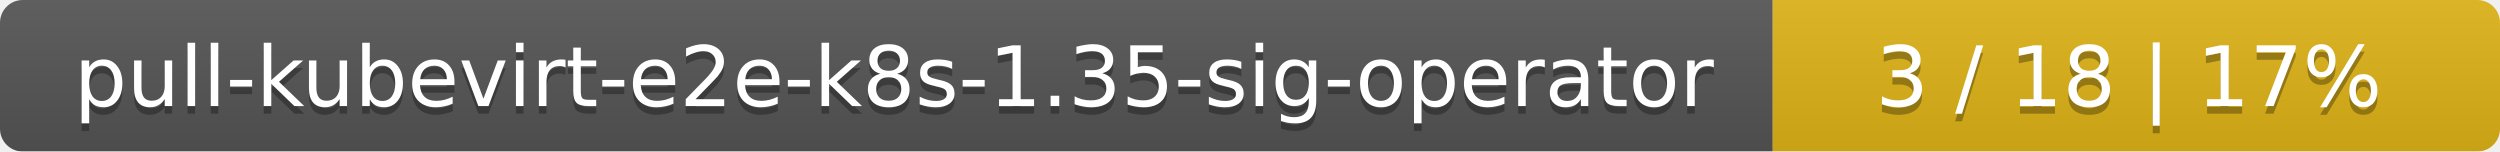
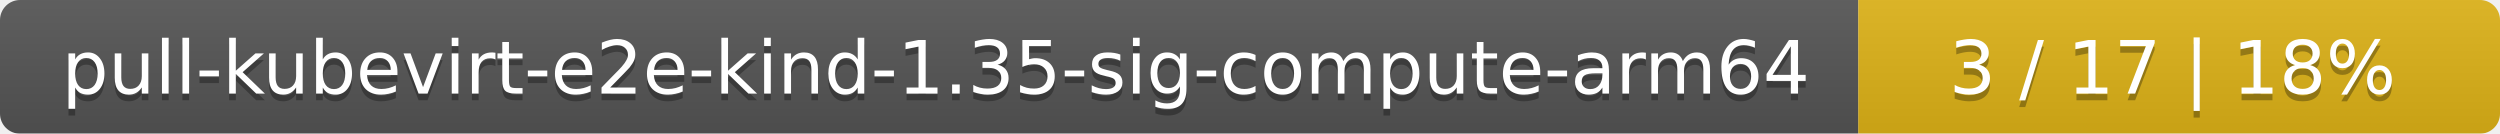
- <svg xmlns="http://www.w3.org/2000/svg" width="330" height="20">
+ <svg xmlns="http://www.w3.org/2000/svg" width="374" height="20">
  <linearGradient id="smooth" x2="0" y2="100%">
    <stop offset="0" stop-color="#bbb" stop-opacity=".1" />
    <stop offset="1" stop-opacity=".1" />
  </linearGradient>
  <mask id="round">
-     <rect width="330" height="20" rx="3" fill="#fff" />
+     <rect width="374" height="20" rx="3" fill="#fff" />
  </mask>
  <g mask="url(#round)">
-     <rect width="234" height="20" fill="#555" />
-     <rect x="234" width="96" height="20" fill="#dfb317" />
-     <rect width="330" height="20" fill="url(#smooth)" />
+     <rect width="278" height="20" fill="#555" />
+     <rect x="278" width="96" height="20" fill="#dfb317" />
+     <rect width="374" height="20" fill="url(#smooth)" />
  </g>
  <g fill="#fff" text-anchor="middle" font-family="DejaVu Sans,Verdana,Geneva,sans-serif" font-size="11">
-     <text x="118" y="15" fill="#010101" fill-opacity=".3">pull-kubevirt-e2e-k8s-1.35-sig-operator</text>
-     <text x="118" y="14">pull-kubevirt-e2e-k8s-1.35-sig-operator</text>
-     <text x="281" y="15" fill="#010101" fill-opacity=".3">3 / 18    |    17%</text>
-     <text x="281" y="14">3 / 18    |    17%</text>
+     <text x="140" y="15" fill="#010101" fill-opacity=".3">pull-kubevirt-e2e-kind-1.35-sig-compute-arm64</text>
+     <text x="140" y="14">pull-kubevirt-e2e-kind-1.35-sig-compute-arm64</text>
+     <text x="325" y="15" fill="#010101" fill-opacity=".3">3 / 17    |    18%</text>
+     <text x="325" y="14">3 / 17    |    18%</text>
  </g>
</svg>
